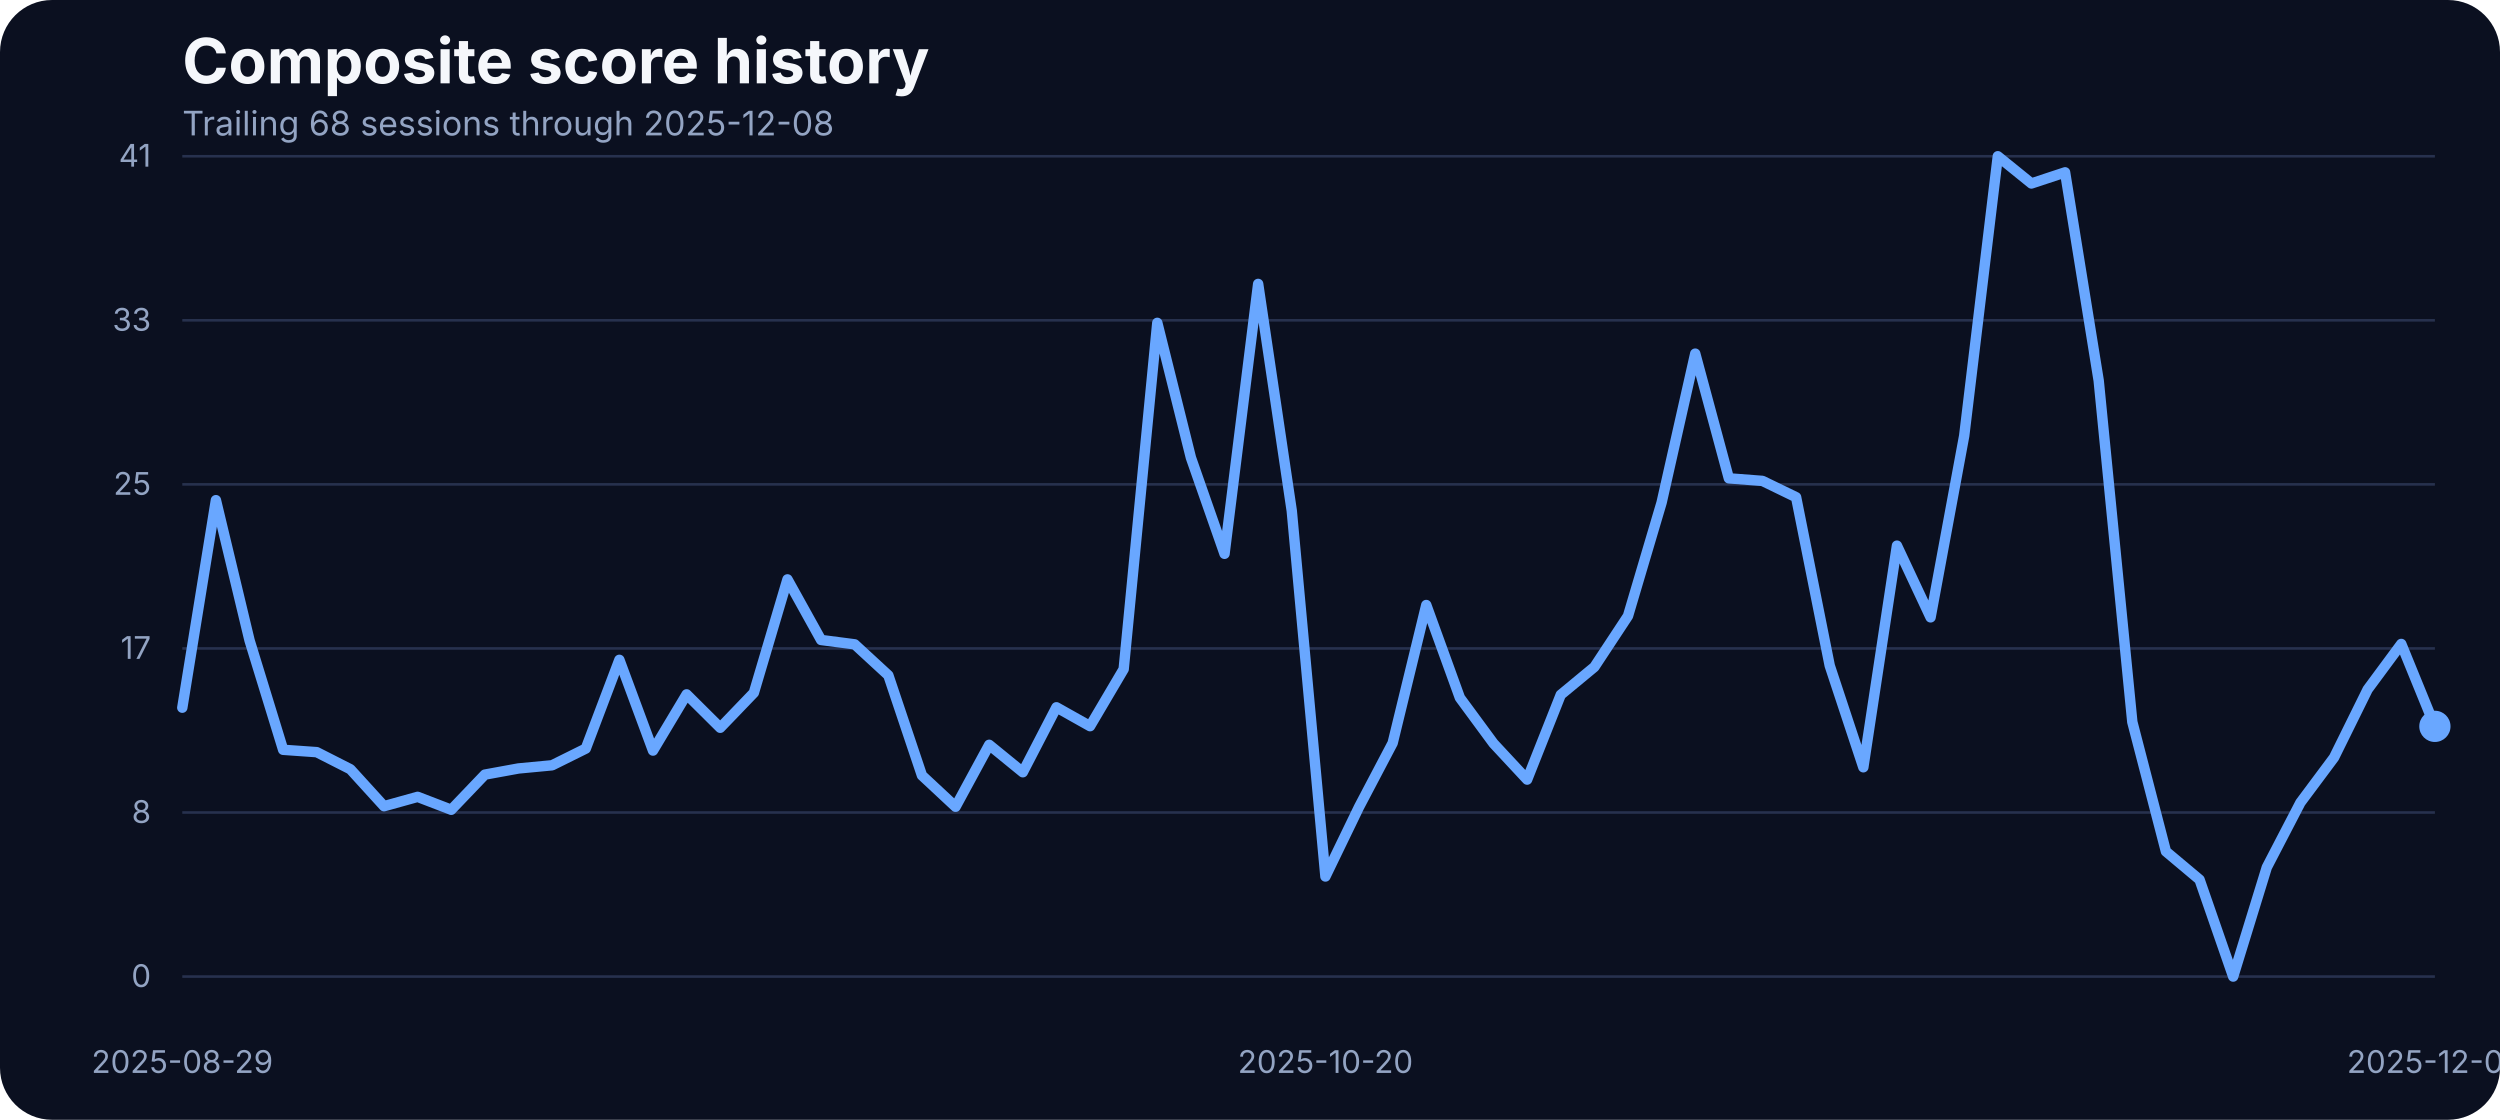
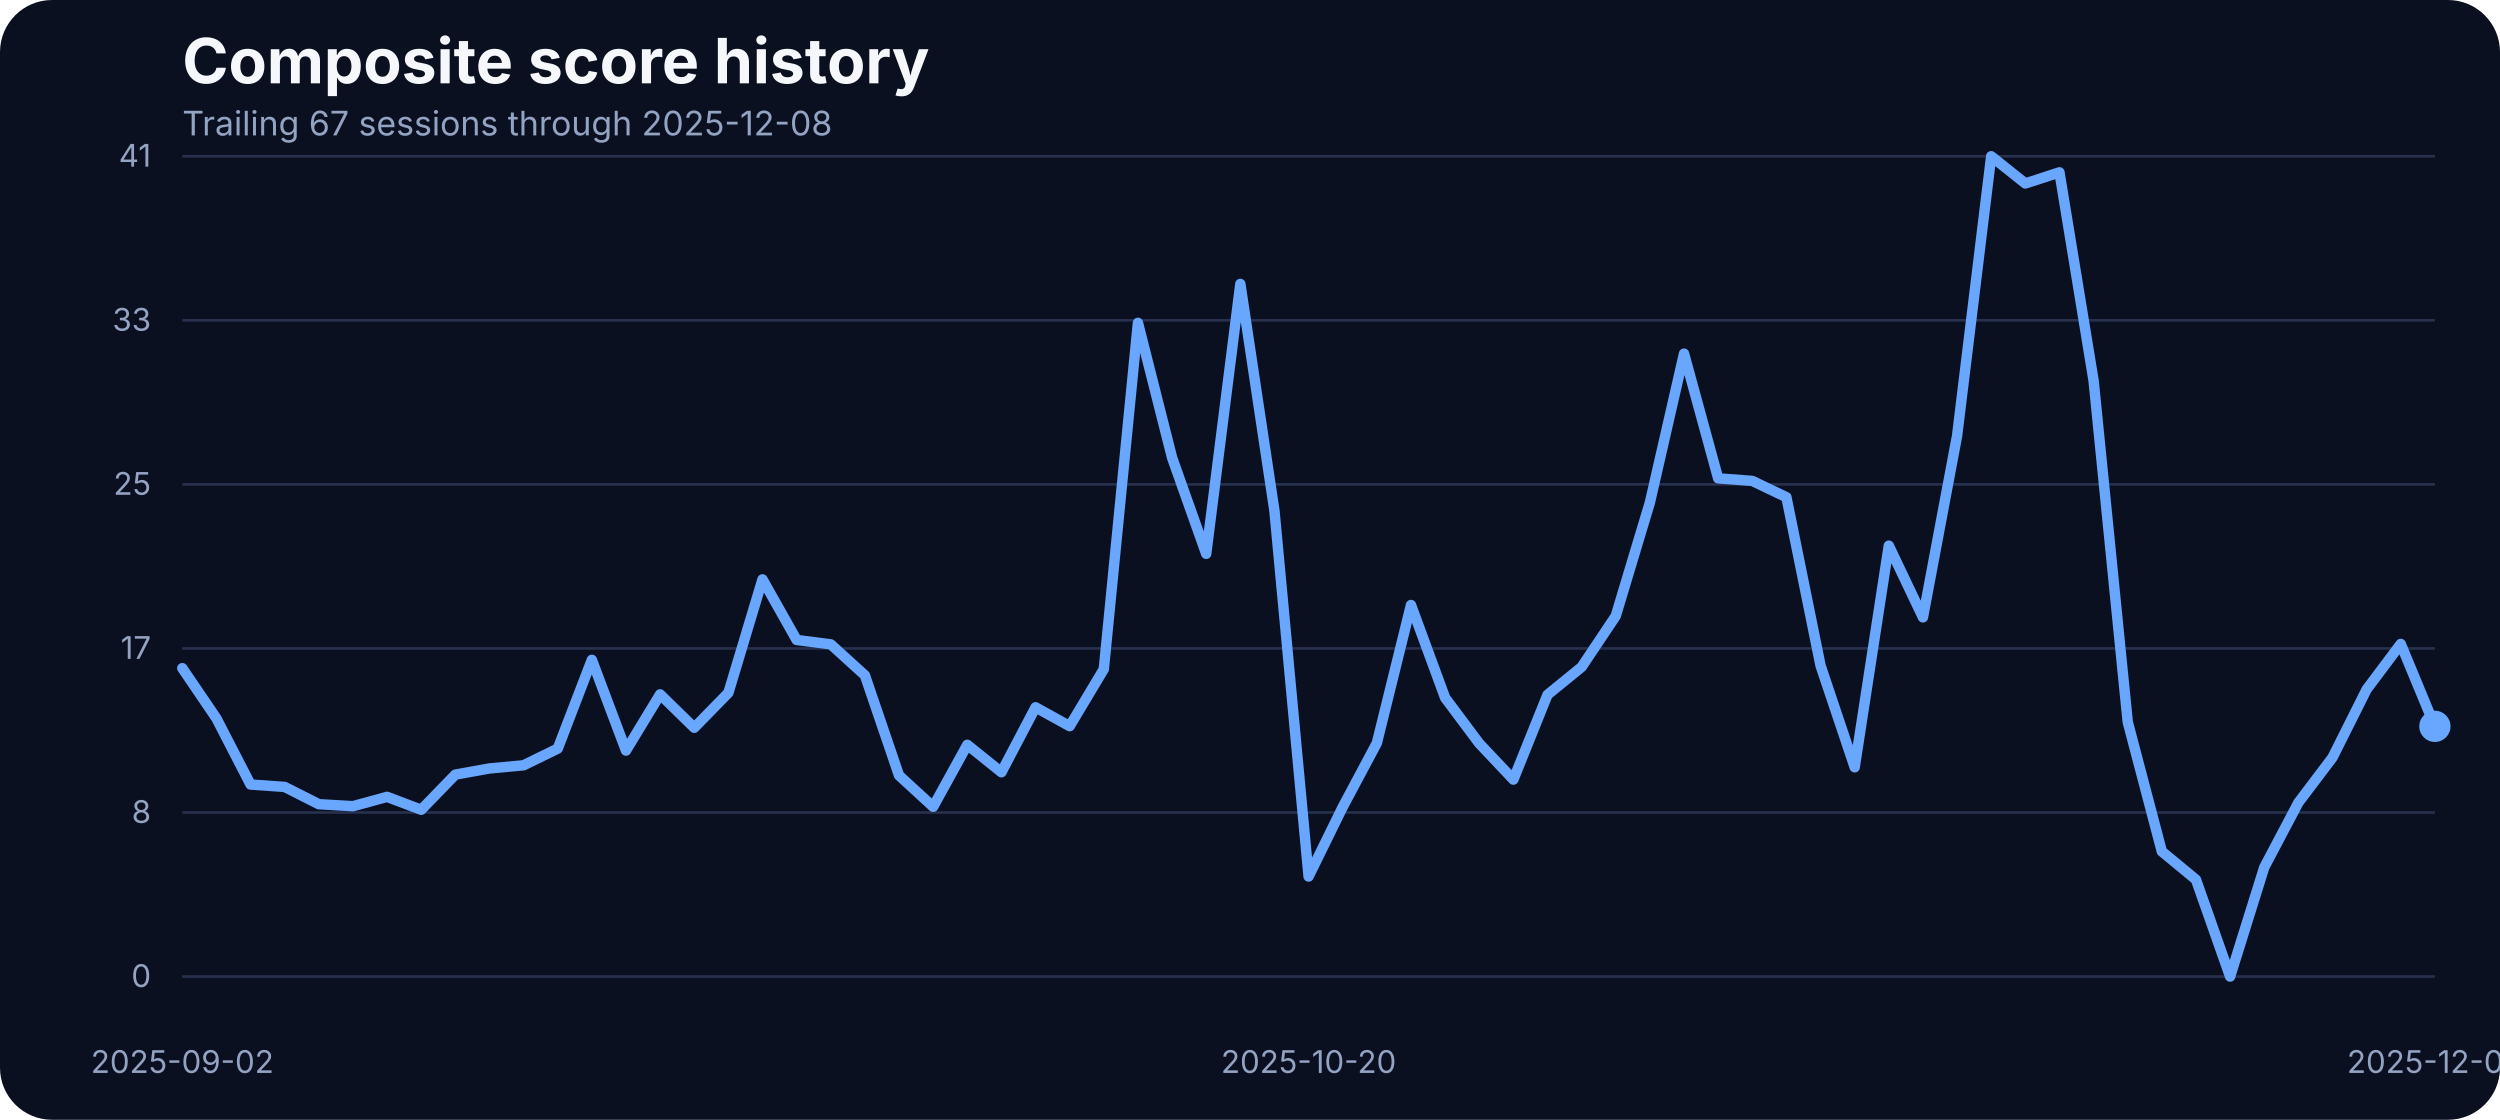
<svg xmlns="http://www.w3.org/2000/svg" width="960" height="430" viewBox="0 0 960 430" role="img" aria-label="Composite score history">
  <rect width="100%" height="100%" fill="#0b1020" rx="20" />
  <text x="70" y="32" fill="#f5f7fb" font-family="Inter, Arial, sans-serif" font-size="24" font-weight="700">Composite score history</text>
-   <text x="70" y="52" fill="#93a4c3" font-family="Inter, Arial, sans-serif" font-size="13">Trailing 68 sessions through 2025-12-08</text>
+   <text x="70" y="52" fill="#93a4c3" font-family="Inter, Arial, sans-serif" font-size="13">Trailing 67 sessions through 2025-12-08</text>
  <line x1="70" x2="935" y1="375.00" y2="375.00" stroke="#27314e" stroke-width="1" />
  <text x="58" y="379.00" text-anchor="end" fill="#93a4c3" font-family="Inter, Arial, sans-serif" font-size="12">0</text>
  <line x1="70" x2="935" y1="312.00" y2="312.00" stroke="#27314e" stroke-width="1" />
  <text x="58" y="316.00" text-anchor="end" fill="#93a4c3" font-family="Inter, Arial, sans-serif" font-size="12">8</text>
  <line x1="70" x2="935" y1="249.00" y2="249.00" stroke="#27314e" stroke-width="1" />
  <text x="58" y="253.00" text-anchor="end" fill="#93a4c3" font-family="Inter, Arial, sans-serif" font-size="12">17</text>
  <line x1="70" x2="935" y1="186.00" y2="186.00" stroke="#27314e" stroke-width="1" />
  <text x="58" y="190.00" text-anchor="end" fill="#93a4c3" font-family="Inter, Arial, sans-serif" font-size="12">25</text>
  <line x1="70" x2="935" y1="123.00" y2="123.00" stroke="#27314e" stroke-width="1" />
  <text x="58" y="127.00" text-anchor="end" fill="#93a4c3" font-family="Inter, Arial, sans-serif" font-size="12">33</text>
  <line x1="70" x2="935" y1="60.00" y2="60.00" stroke="#27314e" stroke-width="1" />
  <text x="58" y="64.00" text-anchor="end" fill="#93a4c3" font-family="Inter, Arial, sans-serif" font-size="12">41</text>
-   <text x="70.00" y="412" text-anchor="middle" fill="#93a4c3" font-family="Inter, Arial, sans-serif" font-size="12">2025-08-29</text>
-   <text x="508.96" y="412" text-anchor="middle" fill="#93a4c3" font-family="Inter, Arial, sans-serif" font-size="12">2025-10-20</text>
+   <text x="70.00" y="412" text-anchor="middle" fill="#93a4c3" font-family="Inter, Arial, sans-serif" font-size="12">2025-09-02</text>
+   <text x="502.50" y="412" text-anchor="middle" fill="#93a4c3" font-family="Inter, Arial, sans-serif" font-size="12">2025-10-20</text>
  <text x="935.00" y="412" text-anchor="middle" fill="#93a4c3" font-family="Inter, Arial, sans-serif" font-size="12">2025-12-08</text>
-   <path d="M 70.00 271.75 L 82.91 192.07 L 95.82 245.90 L 108.73 287.92 L 121.64 288.83 L 134.55 295.39 L 147.46 309.58 L 160.37 305.99 L 173.28 310.95 L 186.19 297.45 L 199.10 295.09 L 212.01 293.87 L 224.93 287.46 L 237.84 253.38 L 250.75 288.22 L 263.66 266.64 L 276.57 279.46 L 289.48 266.03 L 302.39 222.49 L 315.30 245.75 L 328.21 247.43 L 341.12 259.32 L 354.03 297.76 L 366.94 309.80 L 379.85 286.01 L 392.76 296.54 L 405.67 271.60 L 418.58 278.85 L 431.49 256.96 L 444.40 123.98 L 457.31 175.75 L 470.22 212.66 L 483.13 109.03 L 496.04 196.19 L 508.96 336.57 L 521.87 309.88 L 534.78 285.33 L 547.69 232.33 L 560.60 267.94 L 573.51 285.48 L 586.42 299.36 L 599.33 266.80 L 612.24 256.12 L 625.15 236.53 L 638.06 192.98 L 650.97 135.80 L 663.88 183.68 L 676.79 184.67 L 689.70 190.93 L 702.61 255.59 L 715.52 294.63 L 728.43 209.53 L 741.34 237.06 L 754.25 167.36 L 767.16 60.00 L 780.07 70.45 L 792.99 66.18 L 805.90 146.17 L 818.81 277.24 L 831.72 326.96 L 844.63 337.79 L 857.54 375.00 L 870.45 333.06 L 883.36 308.20 L 896.27 290.89 L 909.18 264.74 L 922.09 247.28 L 935.00 278.92" fill="none" stroke="#69a7ff" stroke-width="4" stroke-linecap="round" stroke-linejoin="round" />
+   <path d="M 70.00 256.58 L 83.11 275.87 L 96.21 301.26 L 109.32 302.18 L 122.42 308.81 L 135.53 309.58 L 148.64 305.99 L 161.74 310.95 L 174.85 297.45 L 187.95 295.09 L 201.06 293.87 L 214.17 287.46 L 227.27 253.38 L 240.38 288.22 L 253.48 266.64 L 266.59 279.46 L 279.70 266.03 L 292.80 222.49 L 305.91 245.75 L 319.02 247.43 L 332.12 259.32 L 345.23 297.76 L 358.33 309.80 L 371.44 286.01 L 384.55 296.54 L 397.65 271.60 L 410.76 278.85 L 423.86 256.96 L 436.97 123.98 L 450.08 175.75 L 463.18 212.66 L 476.29 109.03 L 489.39 196.19 L 502.50 336.57 L 515.61 309.88 L 528.71 285.33 L 541.82 232.33 L 554.92 267.94 L 568.03 285.48 L 581.14 299.36 L 594.24 266.80 L 607.35 256.12 L 620.45 236.53 L 633.56 192.98 L 646.67 135.80 L 659.77 183.68 L 672.88 184.67 L 685.98 190.93 L 699.09 255.59 L 712.20 294.63 L 725.30 209.53 L 738.41 237.06 L 751.52 167.36 L 764.62 60.00 L 777.73 70.45 L 790.83 66.18 L 803.94 146.17 L 817.05 277.24 L 830.15 326.96 L 843.26 337.79 L 856.36 375.00 L 869.47 333.06 L 882.58 308.20 L 895.68 290.89 L 908.79 264.74 L 921.89 247.28 L 935.00 278.92" fill="none" stroke="#69a7ff" stroke-width="4" stroke-linecap="round" stroke-linejoin="round" />
  <circle cx="935.00" cy="278.92" r="6" fill="#69a7ff" />
</svg>
